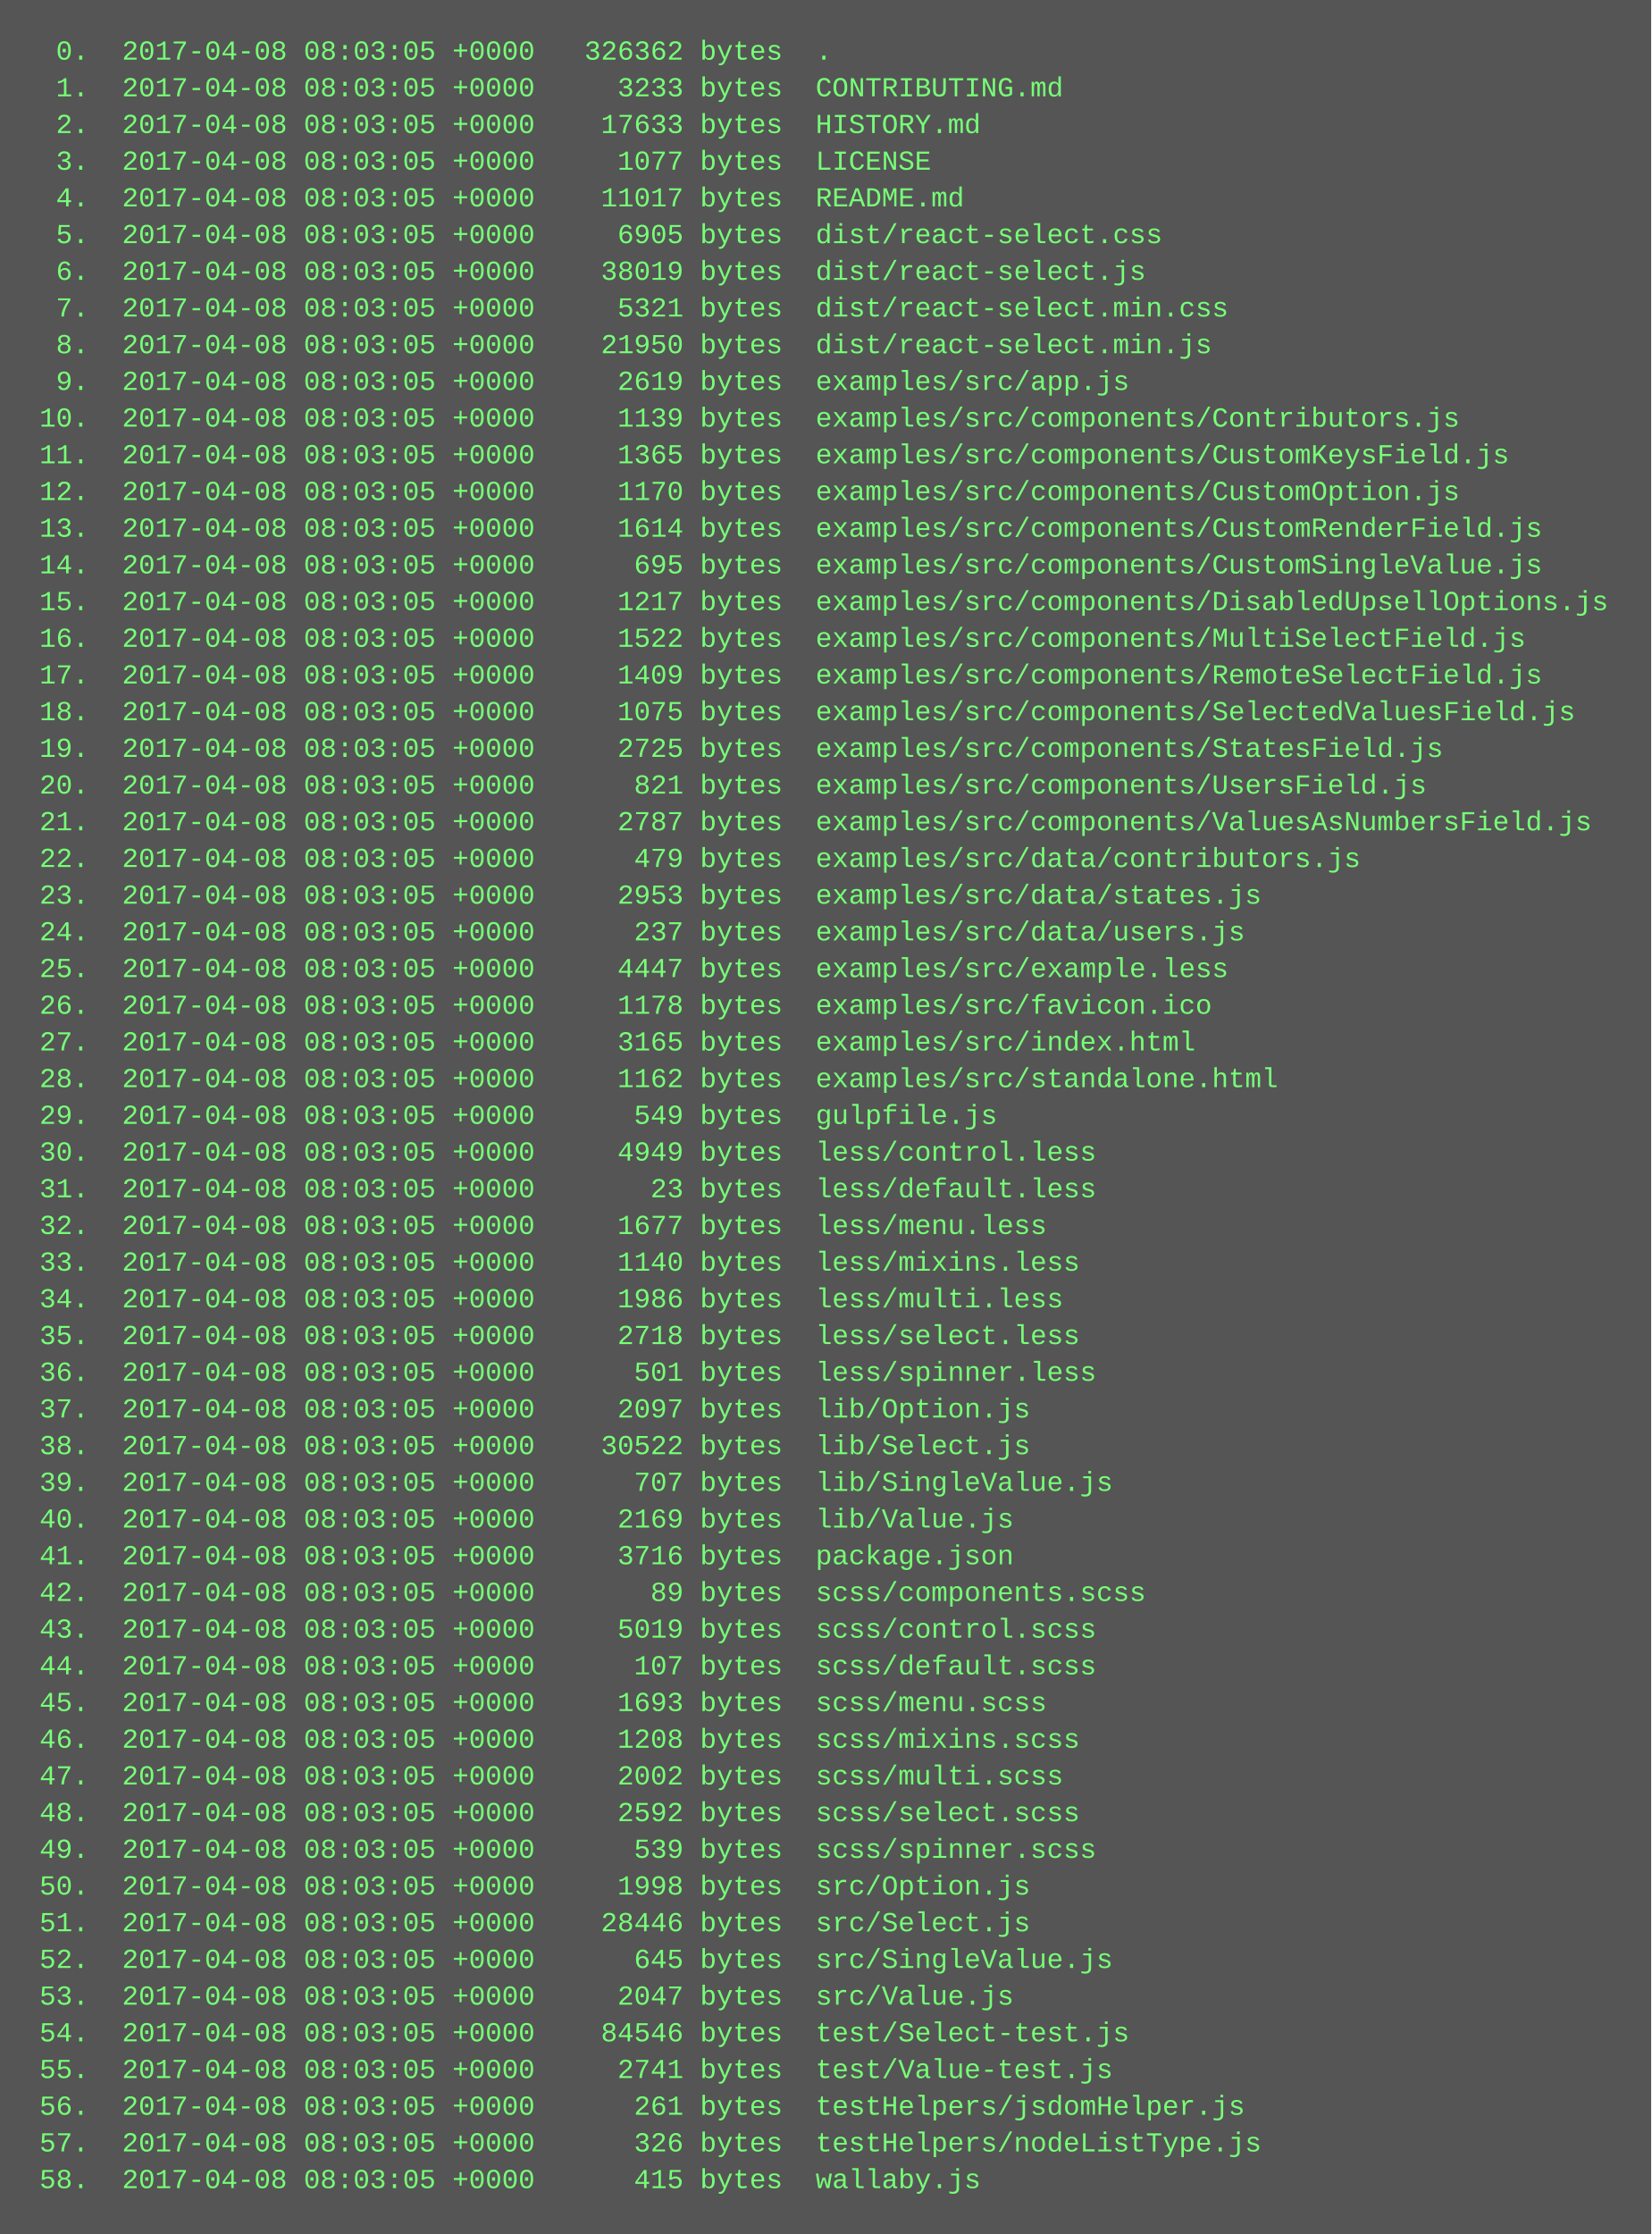
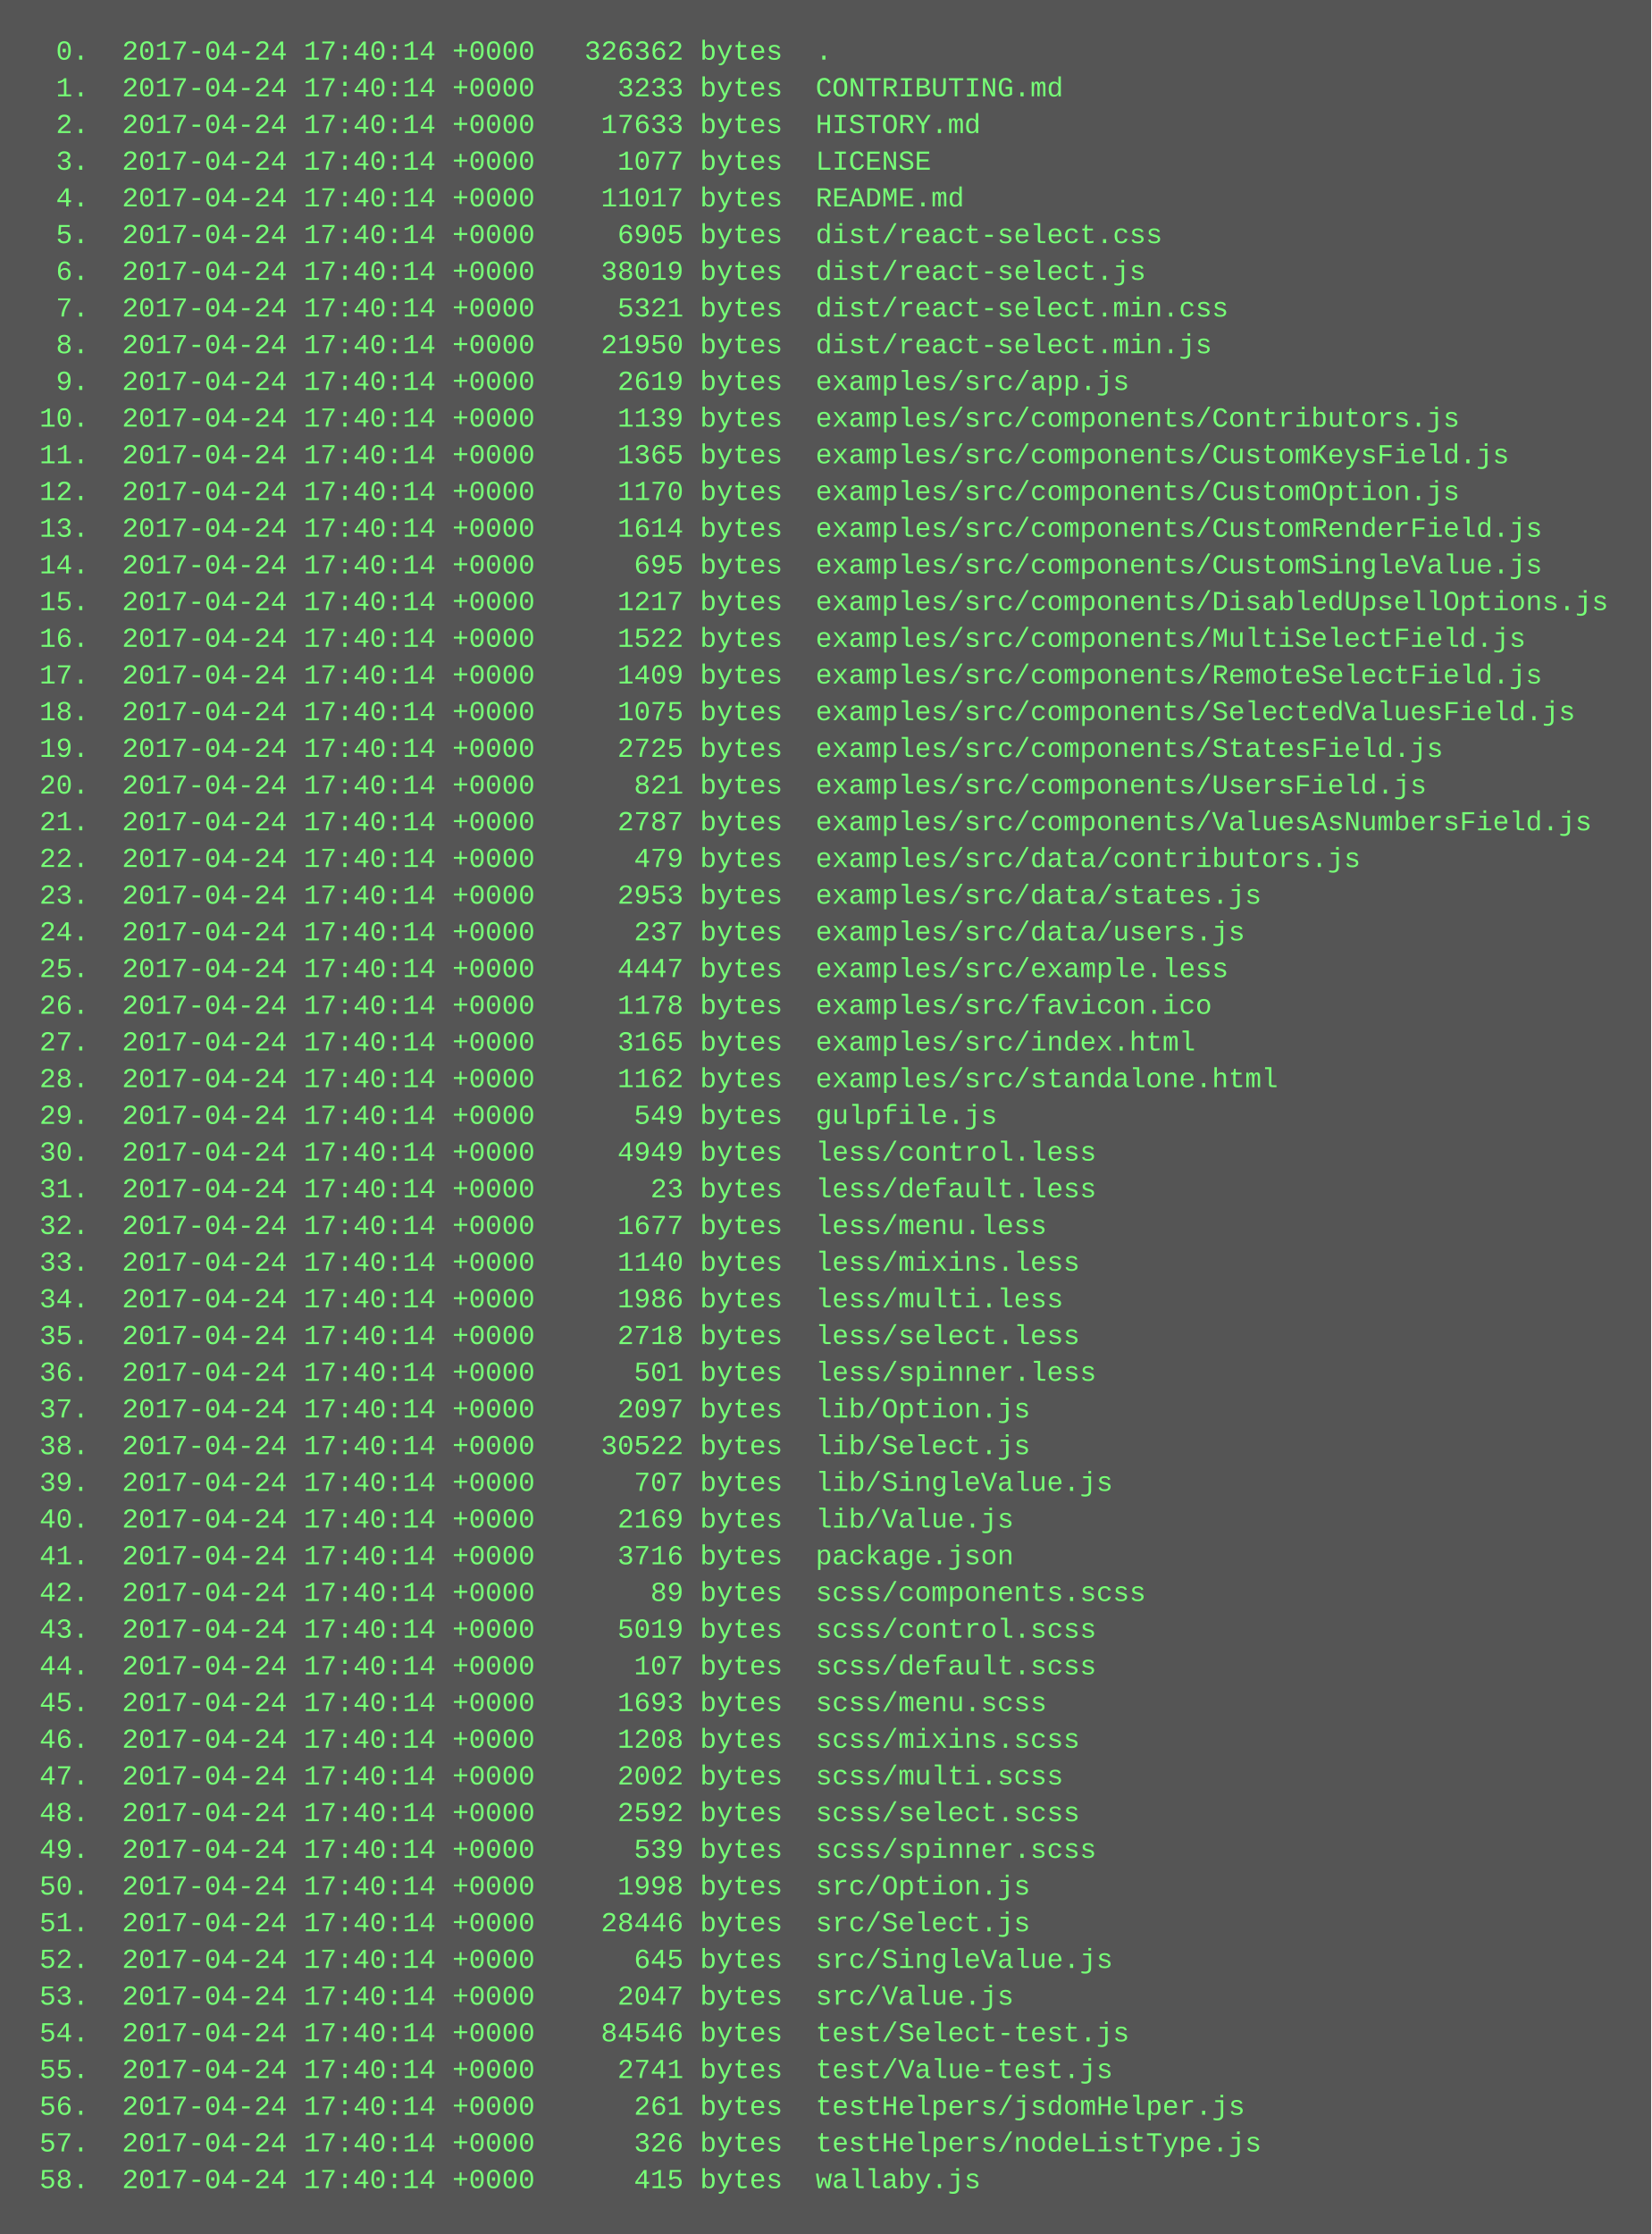
<svg xmlns="http://www.w3.org/2000/svg" height="974" width="720">
  <rect height="974" fill="#555" width="720" />
  <text fill="#7f7" font-family="Courier New" font-size="12" xml:space="preserve">
-     <tspan x="10" y="26">  0.  2017-04-08 08:03:05 +0000   326362 bytes  .</tspan>
-     <tspan x="10" y="42">  1.  2017-04-08 08:03:05 +0000     3233 bytes  CONTRIBUTING.md</tspan>
-     <tspan x="10" y="58">  2.  2017-04-08 08:03:05 +0000    17633 bytes  HISTORY.md</tspan>
-     <tspan x="10" y="74">  3.  2017-04-08 08:03:05 +0000     1077 bytes  LICENSE</tspan>
-     <tspan x="10" y="90">  4.  2017-04-08 08:03:05 +0000    11017 bytes  README.md</tspan>
-     <tspan x="10" y="106">  5.  2017-04-08 08:03:05 +0000     6905 bytes  dist/react-select.css</tspan>
-     <tspan x="10" y="122">  6.  2017-04-08 08:03:05 +0000    38019 bytes  dist/react-select.js</tspan>
-     <tspan x="10" y="138">  7.  2017-04-08 08:03:05 +0000     5321 bytes  dist/react-select.min.css</tspan>
-     <tspan x="10" y="154">  8.  2017-04-08 08:03:05 +0000    21950 bytes  dist/react-select.min.js</tspan>
-     <tspan x="10" y="170">  9.  2017-04-08 08:03:05 +0000     2619 bytes  examples/src/app.js</tspan>
-     <tspan x="10" y="186"> 10.  2017-04-08 08:03:05 +0000     1139 bytes  examples/src/components/Contributors.js</tspan>
-     <tspan x="10" y="202"> 11.  2017-04-08 08:03:05 +0000     1365 bytes  examples/src/components/CustomKeysField.js</tspan>
-     <tspan x="10" y="218"> 12.  2017-04-08 08:03:05 +0000     1170 bytes  examples/src/components/CustomOption.js</tspan>
-     <tspan x="10" y="234"> 13.  2017-04-08 08:03:05 +0000     1614 bytes  examples/src/components/CustomRenderField.js</tspan>
-     <tspan x="10" y="250"> 14.  2017-04-08 08:03:05 +0000      695 bytes  examples/src/components/CustomSingleValue.js</tspan>
-     <tspan x="10" y="266"> 15.  2017-04-08 08:03:05 +0000     1217 bytes  examples/src/components/DisabledUpsellOptions.js</tspan>
-     <tspan x="10" y="282"> 16.  2017-04-08 08:03:05 +0000     1522 bytes  examples/src/components/MultiSelectField.js</tspan>
-     <tspan x="10" y="298"> 17.  2017-04-08 08:03:05 +0000     1409 bytes  examples/src/components/RemoteSelectField.js</tspan>
-     <tspan x="10" y="314"> 18.  2017-04-08 08:03:05 +0000     1075 bytes  examples/src/components/SelectedValuesField.js</tspan>
-     <tspan x="10" y="330"> 19.  2017-04-08 08:03:05 +0000     2725 bytes  examples/src/components/StatesField.js</tspan>
-     <tspan x="10" y="346"> 20.  2017-04-08 08:03:05 +0000      821 bytes  examples/src/components/UsersField.js</tspan>
-     <tspan x="10" y="362"> 21.  2017-04-08 08:03:05 +0000     2787 bytes  examples/src/components/ValuesAsNumbersField.js</tspan>
-     <tspan x="10" y="378"> 22.  2017-04-08 08:03:05 +0000      479 bytes  examples/src/data/contributors.js</tspan>
-     <tspan x="10" y="394"> 23.  2017-04-08 08:03:05 +0000     2953 bytes  examples/src/data/states.js</tspan>
-     <tspan x="10" y="410"> 24.  2017-04-08 08:03:05 +0000      237 bytes  examples/src/data/users.js</tspan>
-     <tspan x="10" y="426"> 25.  2017-04-08 08:03:05 +0000     4447 bytes  examples/src/example.less</tspan>
-     <tspan x="10" y="442"> 26.  2017-04-08 08:03:05 +0000     1178 bytes  examples/src/favicon.ico</tspan>
-     <tspan x="10" y="458"> 27.  2017-04-08 08:03:05 +0000     3165 bytes  examples/src/index.html</tspan>
-     <tspan x="10" y="474"> 28.  2017-04-08 08:03:05 +0000     1162 bytes  examples/src/standalone.html</tspan>
-     <tspan x="10" y="490"> 29.  2017-04-08 08:03:05 +0000      549 bytes  gulpfile.js</tspan>
-     <tspan x="10" y="506"> 30.  2017-04-08 08:03:05 +0000     4949 bytes  less/control.less</tspan>
-     <tspan x="10" y="522"> 31.  2017-04-08 08:03:05 +0000       23 bytes  less/default.less</tspan>
-     <tspan x="10" y="538"> 32.  2017-04-08 08:03:05 +0000     1677 bytes  less/menu.less</tspan>
-     <tspan x="10" y="554"> 33.  2017-04-08 08:03:05 +0000     1140 bytes  less/mixins.less</tspan>
-     <tspan x="10" y="570"> 34.  2017-04-08 08:03:05 +0000     1986 bytes  less/multi.less</tspan>
-     <tspan x="10" y="586"> 35.  2017-04-08 08:03:05 +0000     2718 bytes  less/select.less</tspan>
-     <tspan x="10" y="602"> 36.  2017-04-08 08:03:05 +0000      501 bytes  less/spinner.less</tspan>
-     <tspan x="10" y="618"> 37.  2017-04-08 08:03:05 +0000     2097 bytes  lib/Option.js</tspan>
-     <tspan x="10" y="634"> 38.  2017-04-08 08:03:05 +0000    30522 bytes  lib/Select.js</tspan>
-     <tspan x="10" y="650"> 39.  2017-04-08 08:03:05 +0000      707 bytes  lib/SingleValue.js</tspan>
-     <tspan x="10" y="666"> 40.  2017-04-08 08:03:05 +0000     2169 bytes  lib/Value.js</tspan>
-     <tspan x="10" y="682"> 41.  2017-04-08 08:03:05 +0000     3716 bytes  package.json</tspan>
-     <tspan x="10" y="698"> 42.  2017-04-08 08:03:05 +0000       89 bytes  scss/components.scss</tspan>
-     <tspan x="10" y="714"> 43.  2017-04-08 08:03:05 +0000     5019 bytes  scss/control.scss</tspan>
-     <tspan x="10" y="730"> 44.  2017-04-08 08:03:05 +0000      107 bytes  scss/default.scss</tspan>
-     <tspan x="10" y="746"> 45.  2017-04-08 08:03:05 +0000     1693 bytes  scss/menu.scss</tspan>
-     <tspan x="10" y="762"> 46.  2017-04-08 08:03:05 +0000     1208 bytes  scss/mixins.scss</tspan>
-     <tspan x="10" y="778"> 47.  2017-04-08 08:03:05 +0000     2002 bytes  scss/multi.scss</tspan>
-     <tspan x="10" y="794"> 48.  2017-04-08 08:03:05 +0000     2592 bytes  scss/select.scss</tspan>
-     <tspan x="10" y="810"> 49.  2017-04-08 08:03:05 +0000      539 bytes  scss/spinner.scss</tspan>
-     <tspan x="10" y="826"> 50.  2017-04-08 08:03:05 +0000     1998 bytes  src/Option.js</tspan>
-     <tspan x="10" y="842"> 51.  2017-04-08 08:03:05 +0000    28446 bytes  src/Select.js</tspan>
-     <tspan x="10" y="858"> 52.  2017-04-08 08:03:05 +0000      645 bytes  src/SingleValue.js</tspan>
-     <tspan x="10" y="874"> 53.  2017-04-08 08:03:05 +0000     2047 bytes  src/Value.js</tspan>
-     <tspan x="10" y="890"> 54.  2017-04-08 08:03:05 +0000    84546 bytes  test/Select-test.js</tspan>
-     <tspan x="10" y="906"> 55.  2017-04-08 08:03:05 +0000     2741 bytes  test/Value-test.js</tspan>
-     <tspan x="10" y="922"> 56.  2017-04-08 08:03:05 +0000      261 bytes  testHelpers/jsdomHelper.js</tspan>
-     <tspan x="10" y="938"> 57.  2017-04-08 08:03:05 +0000      326 bytes  testHelpers/nodeListType.js</tspan>
-     <tspan x="10" y="954"> 58.  2017-04-08 08:03:05 +0000      415 bytes  wallaby.js</tspan>
+     <tspan x="10" y="26">  0.  2017-04-24 17:40:14 +0000   326362 bytes  .</tspan>
+     <tspan x="10" y="42">  1.  2017-04-24 17:40:14 +0000     3233 bytes  CONTRIBUTING.md</tspan>
+     <tspan x="10" y="58">  2.  2017-04-24 17:40:14 +0000    17633 bytes  HISTORY.md</tspan>
+     <tspan x="10" y="74">  3.  2017-04-24 17:40:14 +0000     1077 bytes  LICENSE</tspan>
+     <tspan x="10" y="90">  4.  2017-04-24 17:40:14 +0000    11017 bytes  README.md</tspan>
+     <tspan x="10" y="106">  5.  2017-04-24 17:40:14 +0000     6905 bytes  dist/react-select.css</tspan>
+     <tspan x="10" y="122">  6.  2017-04-24 17:40:14 +0000    38019 bytes  dist/react-select.js</tspan>
+     <tspan x="10" y="138">  7.  2017-04-24 17:40:14 +0000     5321 bytes  dist/react-select.min.css</tspan>
+     <tspan x="10" y="154">  8.  2017-04-24 17:40:14 +0000    21950 bytes  dist/react-select.min.js</tspan>
+     <tspan x="10" y="170">  9.  2017-04-24 17:40:14 +0000     2619 bytes  examples/src/app.js</tspan>
+     <tspan x="10" y="186"> 10.  2017-04-24 17:40:14 +0000     1139 bytes  examples/src/components/Contributors.js</tspan>
+     <tspan x="10" y="202"> 11.  2017-04-24 17:40:14 +0000     1365 bytes  examples/src/components/CustomKeysField.js</tspan>
+     <tspan x="10" y="218"> 12.  2017-04-24 17:40:14 +0000     1170 bytes  examples/src/components/CustomOption.js</tspan>
+     <tspan x="10" y="234"> 13.  2017-04-24 17:40:14 +0000     1614 bytes  examples/src/components/CustomRenderField.js</tspan>
+     <tspan x="10" y="250"> 14.  2017-04-24 17:40:14 +0000      695 bytes  examples/src/components/CustomSingleValue.js</tspan>
+     <tspan x="10" y="266"> 15.  2017-04-24 17:40:14 +0000     1217 bytes  examples/src/components/DisabledUpsellOptions.js</tspan>
+     <tspan x="10" y="282"> 16.  2017-04-24 17:40:14 +0000     1522 bytes  examples/src/components/MultiSelectField.js</tspan>
+     <tspan x="10" y="298"> 17.  2017-04-24 17:40:14 +0000     1409 bytes  examples/src/components/RemoteSelectField.js</tspan>
+     <tspan x="10" y="314"> 18.  2017-04-24 17:40:14 +0000     1075 bytes  examples/src/components/SelectedValuesField.js</tspan>
+     <tspan x="10" y="330"> 19.  2017-04-24 17:40:14 +0000     2725 bytes  examples/src/components/StatesField.js</tspan>
+     <tspan x="10" y="346"> 20.  2017-04-24 17:40:14 +0000      821 bytes  examples/src/components/UsersField.js</tspan>
+     <tspan x="10" y="362"> 21.  2017-04-24 17:40:14 +0000     2787 bytes  examples/src/components/ValuesAsNumbersField.js</tspan>
+     <tspan x="10" y="378"> 22.  2017-04-24 17:40:14 +0000      479 bytes  examples/src/data/contributors.js</tspan>
+     <tspan x="10" y="394"> 23.  2017-04-24 17:40:14 +0000     2953 bytes  examples/src/data/states.js</tspan>
+     <tspan x="10" y="410"> 24.  2017-04-24 17:40:14 +0000      237 bytes  examples/src/data/users.js</tspan>
+     <tspan x="10" y="426"> 25.  2017-04-24 17:40:14 +0000     4447 bytes  examples/src/example.less</tspan>
+     <tspan x="10" y="442"> 26.  2017-04-24 17:40:14 +0000     1178 bytes  examples/src/favicon.ico</tspan>
+     <tspan x="10" y="458"> 27.  2017-04-24 17:40:14 +0000     3165 bytes  examples/src/index.html</tspan>
+     <tspan x="10" y="474"> 28.  2017-04-24 17:40:14 +0000     1162 bytes  examples/src/standalone.html</tspan>
+     <tspan x="10" y="490"> 29.  2017-04-24 17:40:14 +0000      549 bytes  gulpfile.js</tspan>
+     <tspan x="10" y="506"> 30.  2017-04-24 17:40:14 +0000     4949 bytes  less/control.less</tspan>
+     <tspan x="10" y="522"> 31.  2017-04-24 17:40:14 +0000       23 bytes  less/default.less</tspan>
+     <tspan x="10" y="538"> 32.  2017-04-24 17:40:14 +0000     1677 bytes  less/menu.less</tspan>
+     <tspan x="10" y="554"> 33.  2017-04-24 17:40:14 +0000     1140 bytes  less/mixins.less</tspan>
+     <tspan x="10" y="570"> 34.  2017-04-24 17:40:14 +0000     1986 bytes  less/multi.less</tspan>
+     <tspan x="10" y="586"> 35.  2017-04-24 17:40:14 +0000     2718 bytes  less/select.less</tspan>
+     <tspan x="10" y="602"> 36.  2017-04-24 17:40:14 +0000      501 bytes  less/spinner.less</tspan>
+     <tspan x="10" y="618"> 37.  2017-04-24 17:40:14 +0000     2097 bytes  lib/Option.js</tspan>
+     <tspan x="10" y="634"> 38.  2017-04-24 17:40:14 +0000    30522 bytes  lib/Select.js</tspan>
+     <tspan x="10" y="650"> 39.  2017-04-24 17:40:14 +0000      707 bytes  lib/SingleValue.js</tspan>
+     <tspan x="10" y="666"> 40.  2017-04-24 17:40:14 +0000     2169 bytes  lib/Value.js</tspan>
+     <tspan x="10" y="682"> 41.  2017-04-24 17:40:14 +0000     3716 bytes  package.json</tspan>
+     <tspan x="10" y="698"> 42.  2017-04-24 17:40:14 +0000       89 bytes  scss/components.scss</tspan>
+     <tspan x="10" y="714"> 43.  2017-04-24 17:40:14 +0000     5019 bytes  scss/control.scss</tspan>
+     <tspan x="10" y="730"> 44.  2017-04-24 17:40:14 +0000      107 bytes  scss/default.scss</tspan>
+     <tspan x="10" y="746"> 45.  2017-04-24 17:40:14 +0000     1693 bytes  scss/menu.scss</tspan>
+     <tspan x="10" y="762"> 46.  2017-04-24 17:40:14 +0000     1208 bytes  scss/mixins.scss</tspan>
+     <tspan x="10" y="778"> 47.  2017-04-24 17:40:14 +0000     2002 bytes  scss/multi.scss</tspan>
+     <tspan x="10" y="794"> 48.  2017-04-24 17:40:14 +0000     2592 bytes  scss/select.scss</tspan>
+     <tspan x="10" y="810"> 49.  2017-04-24 17:40:14 +0000      539 bytes  scss/spinner.scss</tspan>
+     <tspan x="10" y="826"> 50.  2017-04-24 17:40:14 +0000     1998 bytes  src/Option.js</tspan>
+     <tspan x="10" y="842"> 51.  2017-04-24 17:40:14 +0000    28446 bytes  src/Select.js</tspan>
+     <tspan x="10" y="858"> 52.  2017-04-24 17:40:14 +0000      645 bytes  src/SingleValue.js</tspan>
+     <tspan x="10" y="874"> 53.  2017-04-24 17:40:14 +0000     2047 bytes  src/Value.js</tspan>
+     <tspan x="10" y="890"> 54.  2017-04-24 17:40:14 +0000    84546 bytes  test/Select-test.js</tspan>
+     <tspan x="10" y="906"> 55.  2017-04-24 17:40:14 +0000     2741 bytes  test/Value-test.js</tspan>
+     <tspan x="10" y="922"> 56.  2017-04-24 17:40:14 +0000      261 bytes  testHelpers/jsdomHelper.js</tspan>
+     <tspan x="10" y="938"> 57.  2017-04-24 17:40:14 +0000      326 bytes  testHelpers/nodeListType.js</tspan>
+     <tspan x="10" y="954"> 58.  2017-04-24 17:40:14 +0000      415 bytes  wallaby.js</tspan>
  </text>
</svg>
